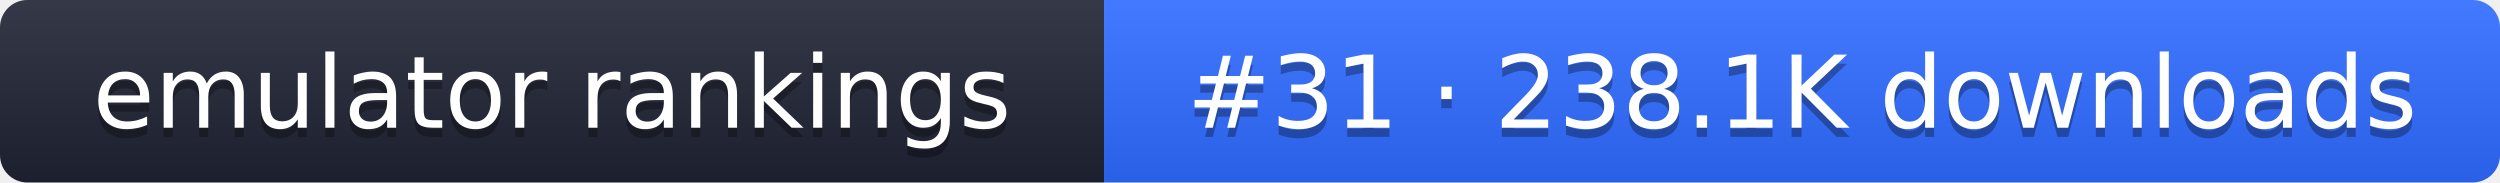
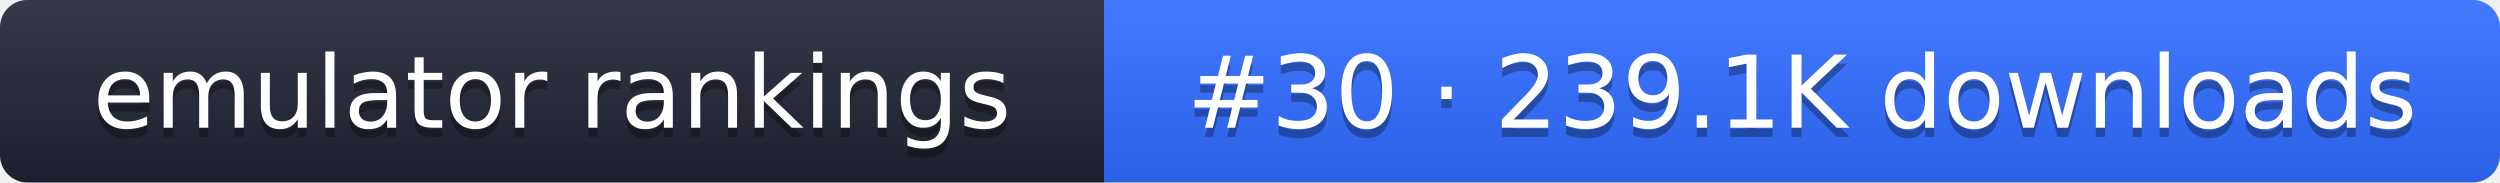
- <svg xmlns="http://www.w3.org/2000/svg" width="274" height="20" role="img" aria-label="emulator rankings: #31 · 238.1K downloads">
+ <svg xmlns="http://www.w3.org/2000/svg" width="274" height="20" role="img" aria-label="emulator rankings: #30 · 239.1K downloads">
  <linearGradient id="g" x2="0" y2="100%">
    <stop offset="0" stop-color="#fff" stop-opacity=".1" />
    <stop offset="1" stop-opacity=".1" />
  </linearGradient>
  <clipPath id="r">
    <rect width="274" height="20" rx="3" fill="#fff" />
  </clipPath>
  <g clip-path="url(#r)">
    <rect width="121" height="20" fill="#1f2433" />
    <rect x="121" width="153" height="20" fill="#2f6bff" />
    <rect width="274" height="20" fill="url(#g)" />
  </g>
  <g fill="#fff" text-anchor="middle" font-family="Verdana,DejaVu Sans,sans-serif" font-size="11">
    <text x="60.5" y="15" fill="#010101" fill-opacity=".3">emulator rankings</text>
    <text x="60.5" y="14">emulator rankings</text>
-     <text x="197.5" y="15" fill="#010101" fill-opacity=".3">#31 · 238.1K downloads</text>
-     <text x="197.5" y="14">#31 · 238.1K downloads</text>
+     <text x="197.5" y="15" fill="#010101" fill-opacity=".3">#30 · 239.1K downloads</text>
+     <text x="197.5" y="14">#30 · 239.1K downloads</text>
  </g>
</svg>
